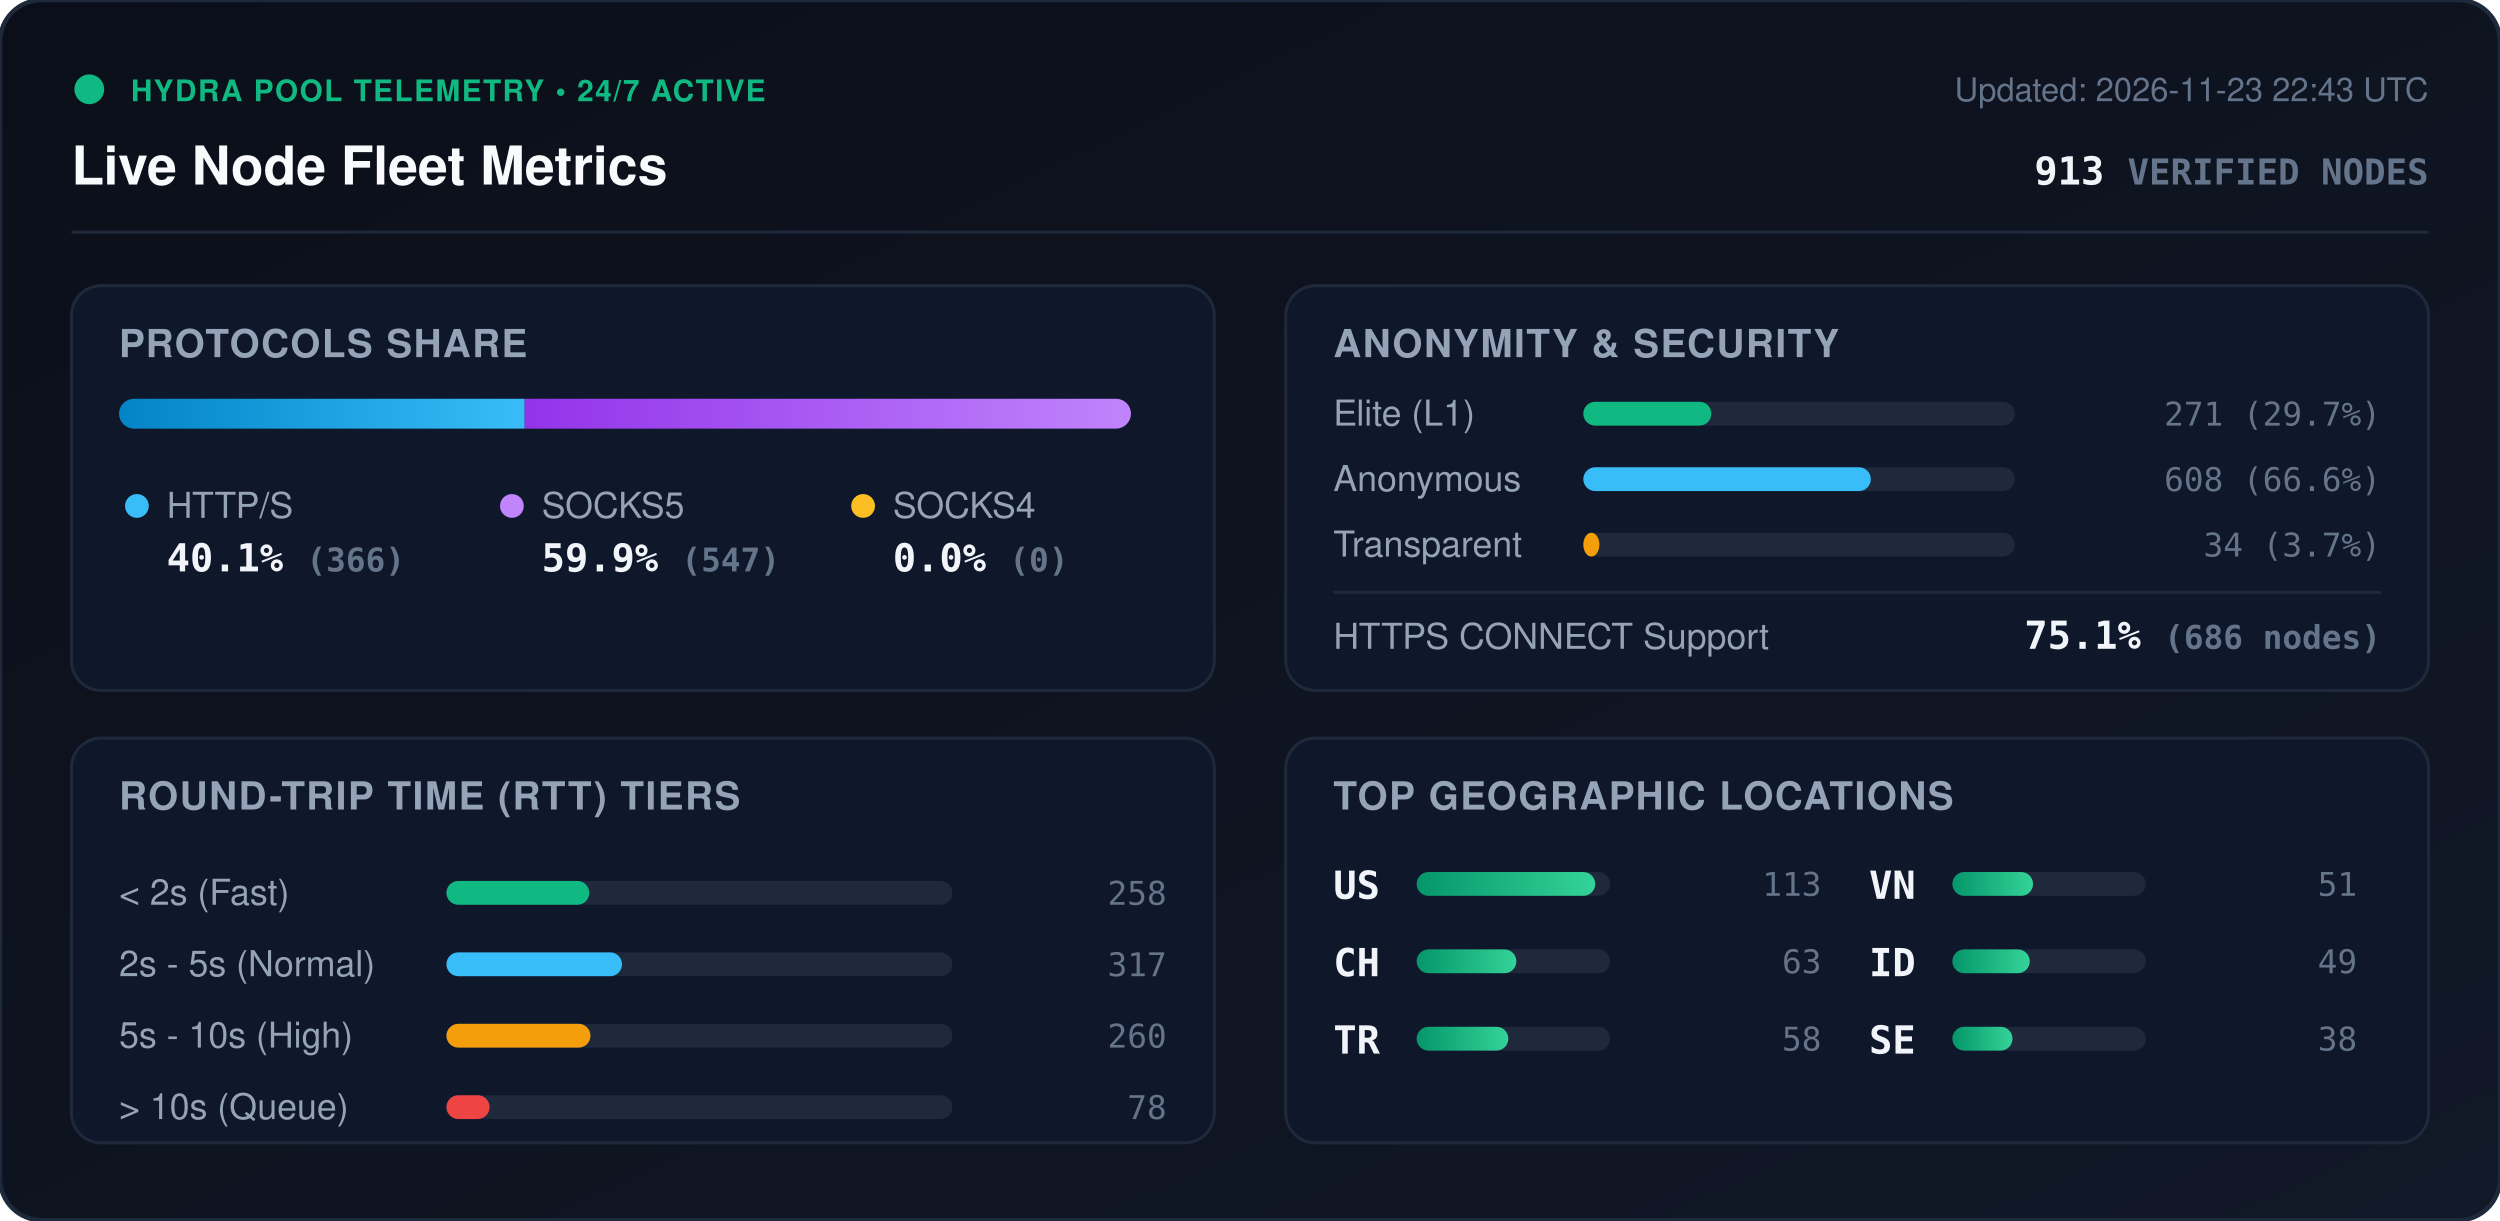
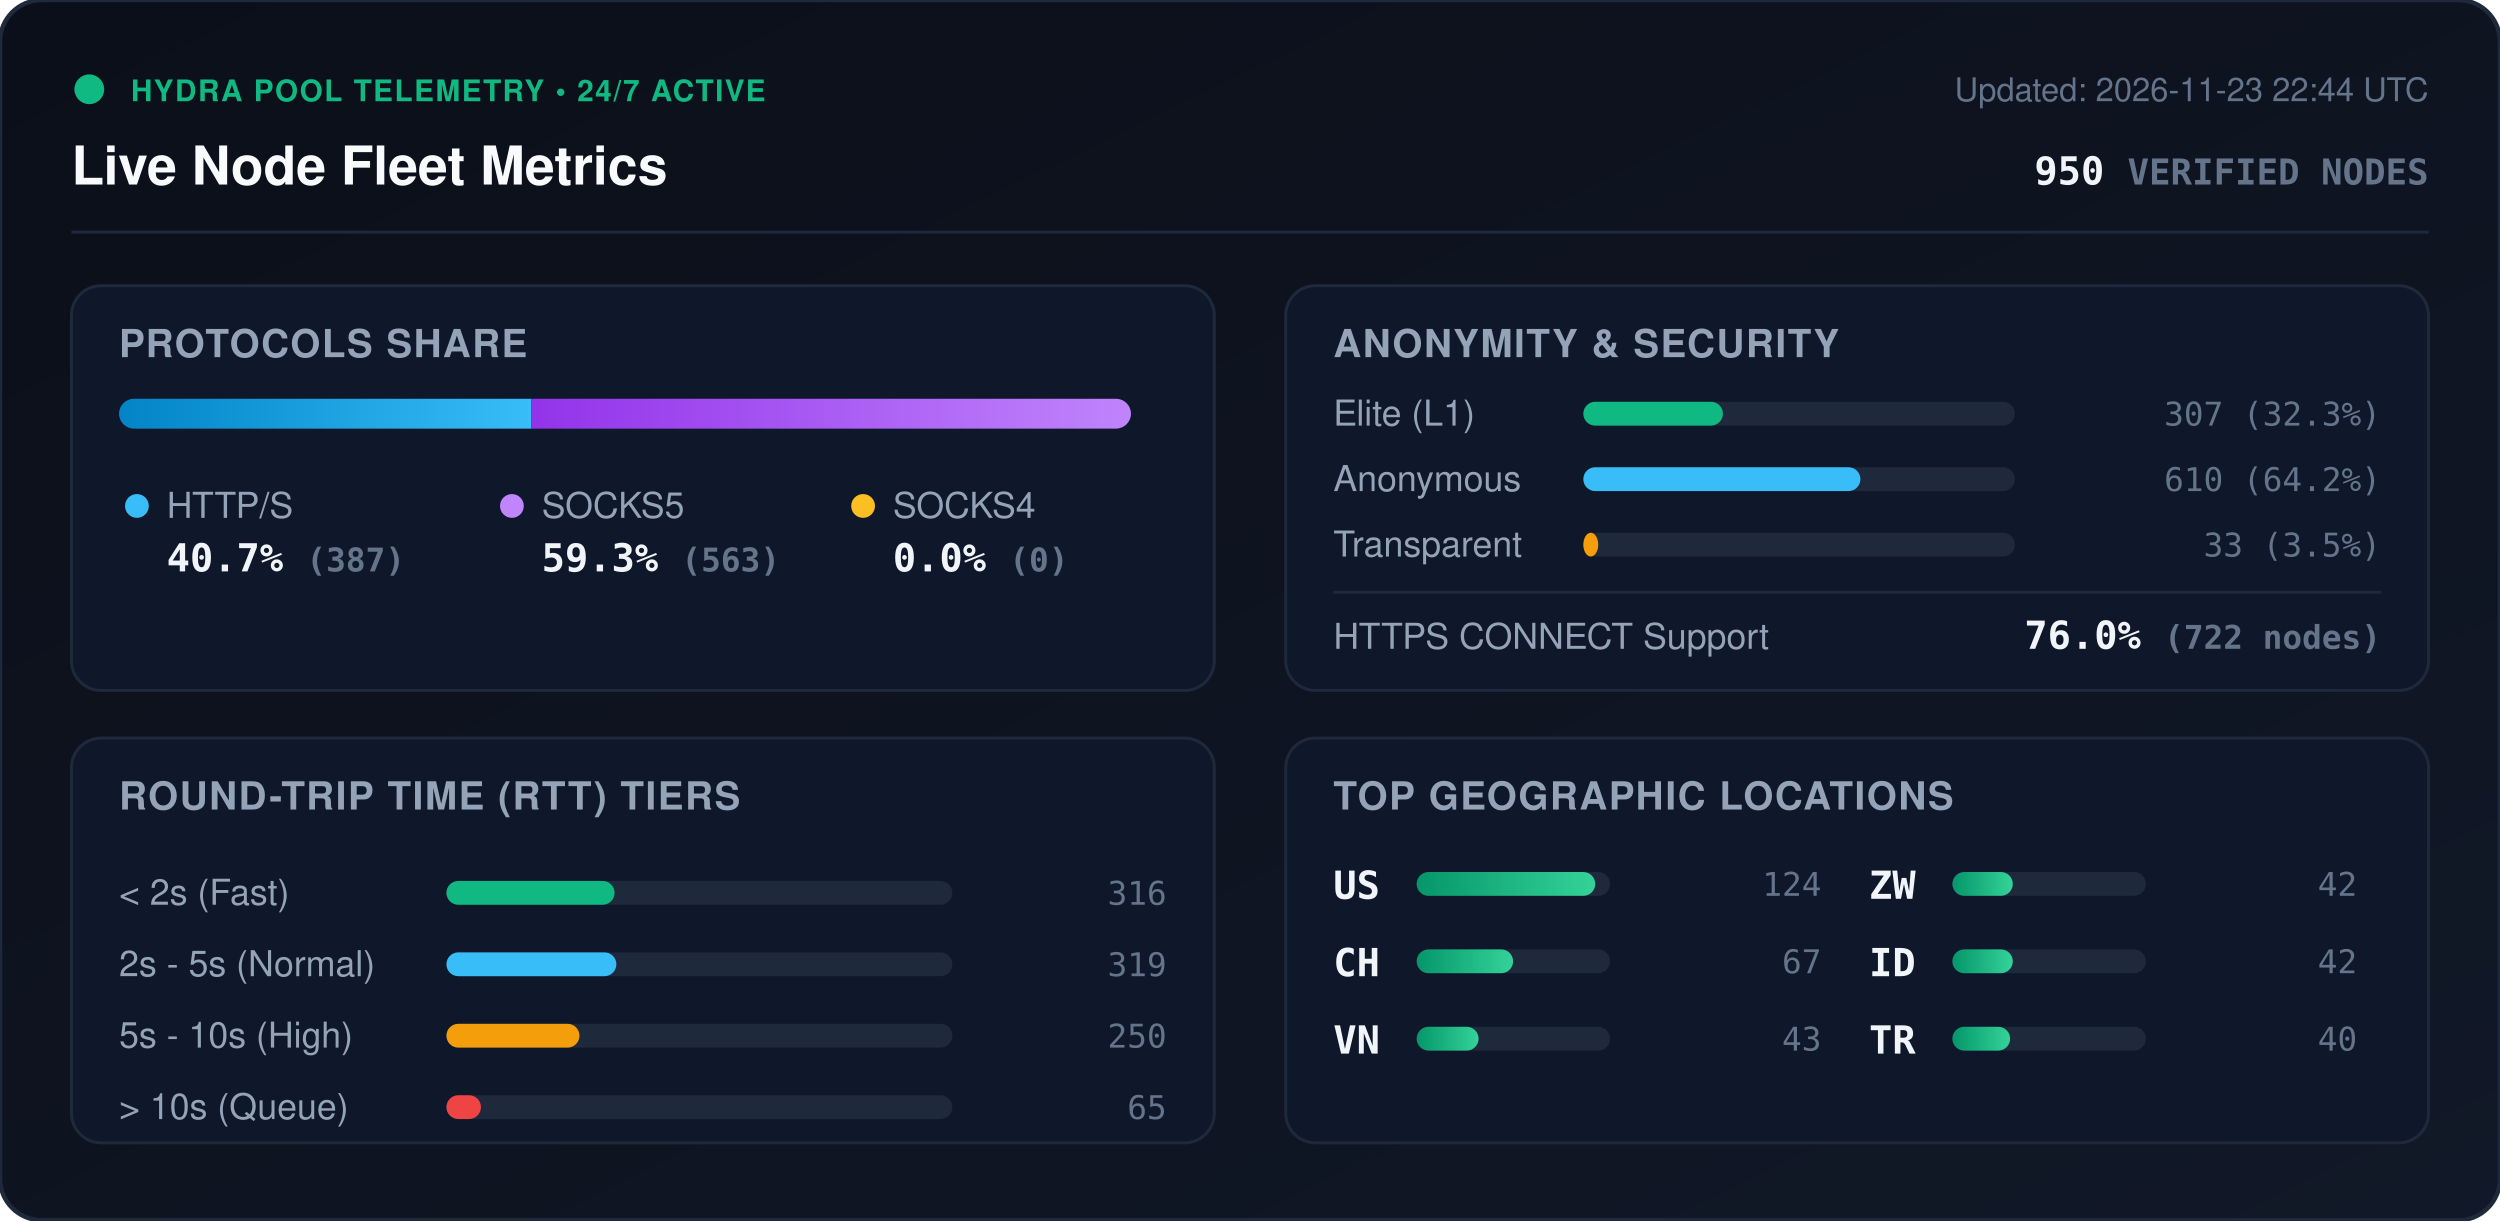
<svg xmlns="http://www.w3.org/2000/svg" viewBox="0 0 840 410" width="840" height="410" style="max-width: 100%; height: auto;">
  <defs>
    <linearGradient id="bg" x1="0%" y1="0%" x2="100%" y2="100%">
      <stop offset="0%" stop-color="#0b0f19" />
      <stop offset="100%" stop-color="#111827" />
    </linearGradient>
    <linearGradient id="bar-http" x1="0%" y1="0%" x2="100%" y2="0%">
      <stop offset="0%" stop-color="#0284c7" />
      <stop offset="100%" stop-color="#38bdf8" />
    </linearGradient>
    <linearGradient id="bar-socks5" x1="0%" y1="0%" x2="100%" y2="0%">
      <stop offset="0%" stop-color="#9333ea" />
      <stop offset="100%" stop-color="#c084fc" />
    </linearGradient>
    <linearGradient id="bar-socks4" x1="0%" y1="0%" x2="100%" y2="0%">
      <stop offset="0%" stop-color="#d97706" />
      <stop offset="100%" stop-color="#fbbf24" />
    </linearGradient>
    <linearGradient id="bar-green" x1="0%" y1="0%" x2="100%" y2="0%">
      <stop offset="0%" stop-color="#059669" />
      <stop offset="100%" stop-color="#34d399" />
    </linearGradient>
    <clipPath id="prog-track-clip">
      <rect width="340.0" height="10" rx="5" />
    </clipPath>
    <style>
      .title { font: 700 18px -apple-system, BlinkMacSystemFont, 'Segoe UI', Helvetica, Arial, sans-serif; fill: #f8fafc; }
      .sub { font: 500 11px -apple-system, BlinkMacSystemFont, 'Segoe UI', Helvetica, Arial, sans-serif; fill: #64748b; }
      .section-hdr { font: 600 13px -apple-system, BlinkMacSystemFont, 'Segoe UI', Helvetica, Arial, sans-serif; fill: #94a3b8; letter-spacing: 0.5px; }
      .metric-val { font: 700 13px -apple-system, BlinkMacSystemFont, 'Segoe UI', Helvetica, Arial, sans-serif; fill: #f1f5f9; }
      .metric-lbl { font: 500 12px -apple-system, BlinkMacSystemFont, 'Segoe UI', Helvetica, Arial, sans-serif; fill: #94a3b8; }
      .badge-txt { font: 700 10px -apple-system, BlinkMacSystemFont, 'Segoe UI', Helvetica, Arial, sans-serif; fill: #10b981; letter-spacing: 0.5px; }
      .mono { font-family: ui-monospace, SFMono-Regular, Menlo, Monaco, Consolas, monospace; }
      .pulse { animation: beacon 2s infinite ease-in-out; }
      @keyframes beacon { 0%, 100% { opacity: 1; } 50% { opacity: 0.35; } }
    </style>
  </defs>
  <rect width="840" height="410" rx="14" fill="url(#bg)" stroke="#1e293b" stroke-width="1.5" />
  <g transform="translate(24, 24)">
    <circle cx="6" cy="6" r="5" fill="#10b981" class="pulse" />
    <text x="20" y="10" class="badge-txt">HYDRA POOL TELEMETRY • 24/7 ACTIVE</text>
    <text x="0" y="38" class="title">Live Node Fleet Metrics</text>
-     <text x="792" y="10" text-anchor="end" class="sub">Updated: 2026-11-23 22:43 UTC</text>
-     <text x="792" y="38" text-anchor="end" class="metric-val mono" fill="#38bdf8">913 <tspan font-size="12" fill="#64748b">VERIFIED NODES</tspan>
+     <text x="792" y="10" text-anchor="end" class="sub">Updated: 2026-11-23 22:44 UTC</text>
+     <text x="792" y="38" text-anchor="end" class="metric-val mono" fill="#38bdf8">950 <tspan font-size="12" fill="#64748b">VERIFIED NODES</tspan>
    </text>
  </g>
  <line x1="24" y1="78" x2="816" y2="78" stroke="#1e293b" stroke-width="1" />
  <g transform="translate(24, 96)">
    <rect width="384" height="136" rx="10" fill="#0f172a" stroke="#1e293b" />
    <text x="16" y="24" class="section-hdr">PROTOCOLS SHARE</text>
    <g transform="translate(16, 38)">
      <rect width="340.0" height="10" rx="5" fill="#1e293b" />
      <g clip-path="url(#prog-track-clip)">
-         <rect x="0" width="136.3" height="10" fill="url(#bar-http)" />
-         <rect x="136.3" width="203.7" height="10" fill="url(#bar-socks5)" />
+         <rect x="0" width="138.5" height="10" fill="url(#bar-http)" />
+         <rect x="138.5" width="201.5" height="10" fill="url(#bar-socks5)" />
        <rect x="340.0" width="0.0" height="10" fill="url(#bar-socks4)" />
      </g>
    </g>
    <g transform="translate(16, 68)">
      <circle cx="6" cy="6" r="4" fill="#38bdf8" />
      <text x="16" y="10" class="metric-lbl">HTTP/S</text>
-       <text x="16" y="28" class="metric-val mono">40.1% <tspan font-size="11" fill="#64748b">(366)</tspan>
+       <text x="16" y="28" class="metric-val mono">40.7% <tspan font-size="11" fill="#64748b">(387)</tspan>
      </text>
      <circle cx="132" cy="6" r="4" fill="#c084fc" />
      <text x="142" y="10" class="metric-lbl">SOCKS5</text>
-       <text x="142" y="28" class="metric-val mono">59.9% <tspan font-size="11" fill="#64748b">(547)</tspan>
+       <text x="142" y="28" class="metric-val mono">59.3% <tspan font-size="11" fill="#64748b">(563)</tspan>
      </text>
      <circle cx="250" cy="6" r="4" fill="#fbbf24" />
      <text x="260" y="10" class="metric-lbl">SOCKS4</text>
      <text x="260" y="28" class="metric-val mono">0.0% <tspan font-size="11" fill="#64748b">(0)</tspan>
      </text>
    </g>
  </g>
  <g transform="translate(432, 96)">
    <rect width="384" height="136" rx="10" fill="#0f172a" stroke="#1e293b" />
    <text x="16" y="24" class="section-hdr">ANONYMITY &amp; SECURITY</text>
    <text x="16" y="47" class="metric-lbl">Elite (L1)</text>
    <rect x="100" y="39" width="145.0" height="8" rx="4" fill="#1e293b" />
-     <rect x="100" y="39" width="43.0" height="8" rx="4" fill="#10b981" />
-     <text x="368" y="47" text-anchor="end" class="mono sub" fill="#e2e8f0">271 (29.7%)</text>
+     <rect x="100" y="39" width="46.9" height="8" rx="4" fill="#10b981" />
+     <text x="368" y="47" text-anchor="end" class="mono sub" fill="#e2e8f0">307 (32.3%)</text>
    <text x="16" y="69" class="metric-lbl">Anonymous</text>
    <rect x="100" y="61" width="145.0" height="8" rx="4" fill="#1e293b" />
-     <rect x="100" y="61" width="96.6" height="8" rx="4" fill="#38bdf8" />
-     <text x="368" y="69" text-anchor="end" class="mono sub" fill="#e2e8f0">608 (66.6%)</text>
+     <rect x="100" y="61" width="93.1" height="8" rx="4" fill="#38bdf8" />
+     <text x="368" y="69" text-anchor="end" class="mono sub" fill="#e2e8f0">610 (64.2%)</text>
    <text x="16" y="91" class="metric-lbl">Transparent</text>
    <rect x="100" y="83" width="145.0" height="8" rx="4" fill="#1e293b" />
-     <rect x="100" y="83" width="5.4" height="8" rx="4" fill="#f59e0b" />
-     <text x="368" y="91" text-anchor="end" class="mono sub" fill="#e2e8f0">34 (3.7%)</text>
+     <rect x="100" y="83" width="5.0" height="8" rx="4" fill="#f59e0b" />
+     <text x="368" y="91" text-anchor="end" class="mono sub" fill="#e2e8f0">33 (3.5%)</text>
    <line x1="16" y1="103" x2="368" y2="103" stroke="#1e293b" stroke-width="1" />
    <text x="16" y="122" class="metric-lbl">HTTPS CONNECT Support</text>
-     <text x="368" y="122" text-anchor="end" class="metric-val mono" fill="#34d399">75.1% <tspan font-size="11" fill="#64748b">(686 nodes)</tspan>
+     <text x="368" y="122" text-anchor="end" class="metric-val mono" fill="#34d399">76.0% <tspan font-size="11" fill="#64748b">(722 nodes)</tspan>
    </text>
  </g>
  <g transform="translate(24, 248)">
    <rect width="384" height="136" rx="10" fill="#0f172a" stroke="#1e293b" />
    <text x="16" y="24" class="section-hdr">ROUND-TRIP TIME (RTT) TIERS</text>
    <g transform="translate(16, 42)">
      <text x="0" y="14" class="metric-lbl">&lt; 2s (Fast)</text>
      <rect x="110" y="6" width="170" height="8" rx="4" fill="#1e293b" />
-       <rect x="110" y="6" width="48.0" height="8" rx="4" fill="#10b981" />
-       <text x="352" y="14" text-anchor="end" class="mono sub">258</text>
+       <rect x="110" y="6" width="56.5" height="8" rx="4" fill="#10b981" />
+       <text x="352" y="14" text-anchor="end" class="mono sub">316</text>
      <text x="0" y="38" class="metric-lbl">2s - 5s (Normal)</text>
      <rect x="110" y="30" width="170" height="8" rx="4" fill="#1e293b" />
-       <rect x="110" y="30" width="59.0" height="8" rx="4" fill="#38bdf8" />
-       <text x="352" y="38" text-anchor="end" class="mono sub">317</text>
+       <rect x="110" y="30" width="57.1" height="8" rx="4" fill="#38bdf8" />
+       <text x="352" y="38" text-anchor="end" class="mono sub">319</text>
      <text x="0" y="62" class="metric-lbl">5s - 10s (High)</text>
      <rect x="110" y="54" width="170" height="8" rx="4" fill="#1e293b" />
-       <rect x="110" y="54" width="48.4" height="8" rx="4" fill="#f59e0b" />
-       <text x="352" y="62" text-anchor="end" class="mono sub">260</text>
+       <rect x="110" y="54" width="44.7" height="8" rx="4" fill="#f59e0b" />
+       <text x="352" y="62" text-anchor="end" class="mono sub">250</text>
      <text x="0" y="86" class="metric-lbl">&gt; 10s (Queue)</text>
      <rect x="110" y="78" width="170" height="8" rx="4" fill="#1e293b" />
-       <rect x="110" y="78" width="14.5" height="8" rx="4" fill="#ef4444" />
-       <text x="352" y="86" text-anchor="end" class="mono sub">78</text>
+       <rect x="110" y="78" width="11.6" height="8" rx="4" fill="#ef4444" />
+       <text x="352" y="86" text-anchor="end" class="mono sub">65</text>
    </g>
  </g>
  <g transform="translate(432, 248)">
    <rect width="384" height="136" rx="10" fill="#0f172a" stroke="#1e293b" />
    <text x="16" y="24" class="section-hdr">TOP GEOGRAPHIC LOCATIONS</text>
    <g transform="translate(16, 42)">
      <g transform="translate(0, 0)">
        <text x="0" y="12" class="mono metric-val" font-size="12">US</text>
        <rect x="28" y="3" width="65" height="8" rx="4" fill="#1e293b" />
        <rect x="28" y="3" width="60.0" height="8" rx="4" fill="url(#bar-green)" />
-         <text x="164" y="11" text-anchor="end" class="mono sub">113</text>
+         <text x="164" y="11" text-anchor="end" class="mono sub">124</text>
      </g>
      <g transform="translate(0, 26)">
        <text x="0" y="12" class="mono metric-val" font-size="12">CH</text>
        <rect x="28" y="3" width="65" height="8" rx="4" fill="#1e293b" />
-         <rect x="28" y="3" width="33.5" height="8" rx="4" fill="url(#bar-green)" />
-         <text x="164" y="11" text-anchor="end" class="mono sub">63</text>
+         <rect x="28" y="3" width="32.4" height="8" rx="4" fill="url(#bar-green)" />
+         <text x="164" y="11" text-anchor="end" class="mono sub">67</text>
      </g>
      <g transform="translate(0, 52)">
-         <text x="0" y="12" class="mono metric-val" font-size="12">TR</text>
+         <text x="0" y="12" class="mono metric-val" font-size="12">VN</text>
        <rect x="28" y="3" width="65" height="8" rx="4" fill="#1e293b" />
-         <rect x="28" y="3" width="30.8" height="8" rx="4" fill="url(#bar-green)" />
-         <text x="164" y="11" text-anchor="end" class="mono sub">58</text>
+         <rect x="28" y="3" width="20.8" height="8" rx="4" fill="url(#bar-green)" />
+         <text x="164" y="11" text-anchor="end" class="mono sub">43</text>
      </g>
      <g transform="translate(180, 0)">
-         <text x="0" y="12" class="mono metric-val" font-size="12">VN</text>
+         <text x="0" y="12" class="mono metric-val" font-size="12">ZW</text>
        <rect x="28" y="3" width="65" height="8" rx="4" fill="#1e293b" />
-         <rect x="28" y="3" width="27.1" height="8" rx="4" fill="url(#bar-green)" />
-         <text x="164" y="11" text-anchor="end" class="mono sub">51</text>
+         <rect x="28" y="3" width="20.3" height="8" rx="4" fill="url(#bar-green)" />
+         <text x="164" y="11" text-anchor="end" class="mono sub">42</text>
      </g>
      <g transform="translate(180, 26)">
        <text x="0" y="12" class="mono metric-val" font-size="12">ID</text>
        <rect x="28" y="3" width="65" height="8" rx="4" fill="#1e293b" />
-         <rect x="28" y="3" width="26.0" height="8" rx="4" fill="url(#bar-green)" />
-         <text x="164" y="11" text-anchor="end" class="mono sub">49</text>
+         <rect x="28" y="3" width="20.3" height="8" rx="4" fill="url(#bar-green)" />
+         <text x="164" y="11" text-anchor="end" class="mono sub">42</text>
      </g>
      <g transform="translate(180, 52)">
-         <text x="0" y="12" class="mono metric-val" font-size="12">SE</text>
+         <text x="0" y="12" class="mono metric-val" font-size="12">TR</text>
        <rect x="28" y="3" width="65" height="8" rx="4" fill="#1e293b" />
-         <rect x="28" y="3" width="20.2" height="8" rx="4" fill="url(#bar-green)" />
-         <text x="164" y="11" text-anchor="end" class="mono sub">38</text>
+         <rect x="28" y="3" width="19.4" height="8" rx="4" fill="url(#bar-green)" />
+         <text x="164" y="11" text-anchor="end" class="mono sub">40</text>
      </g>
    </g>
  </g>
</svg>
